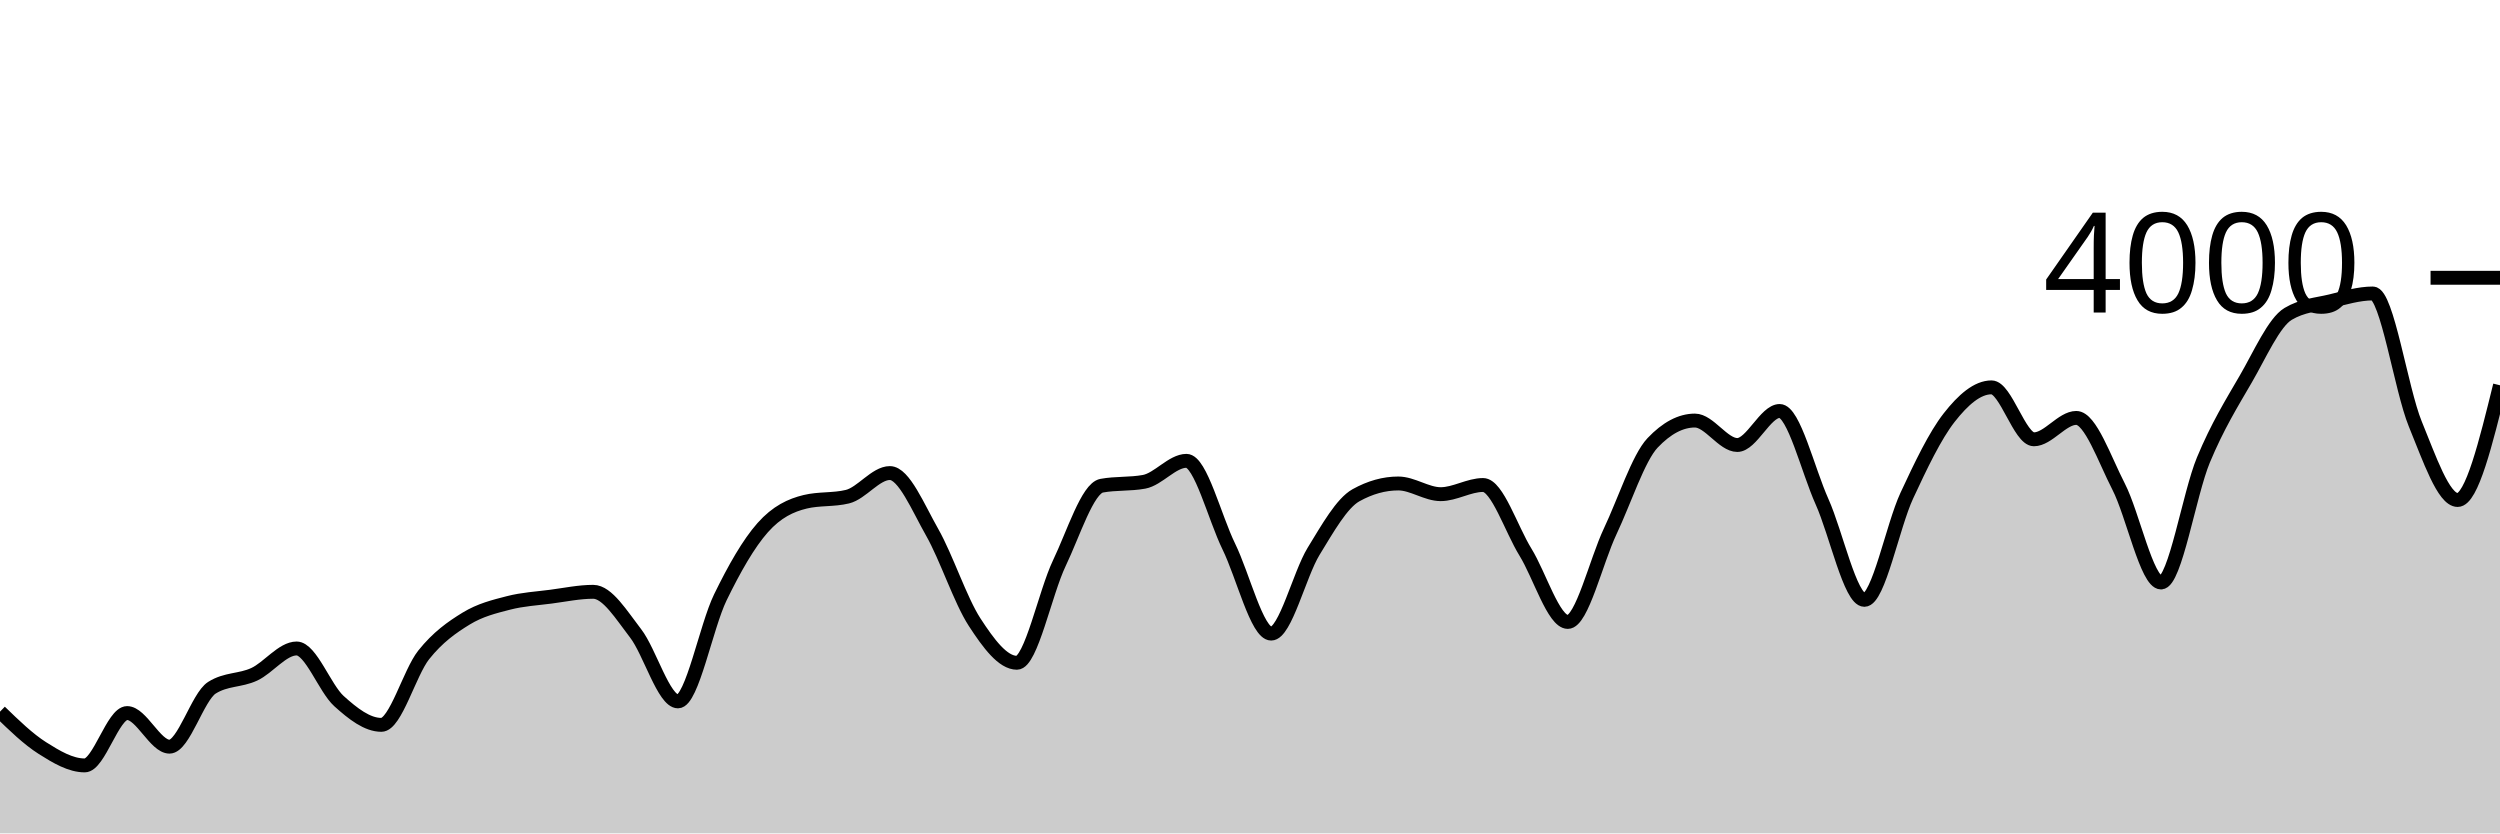
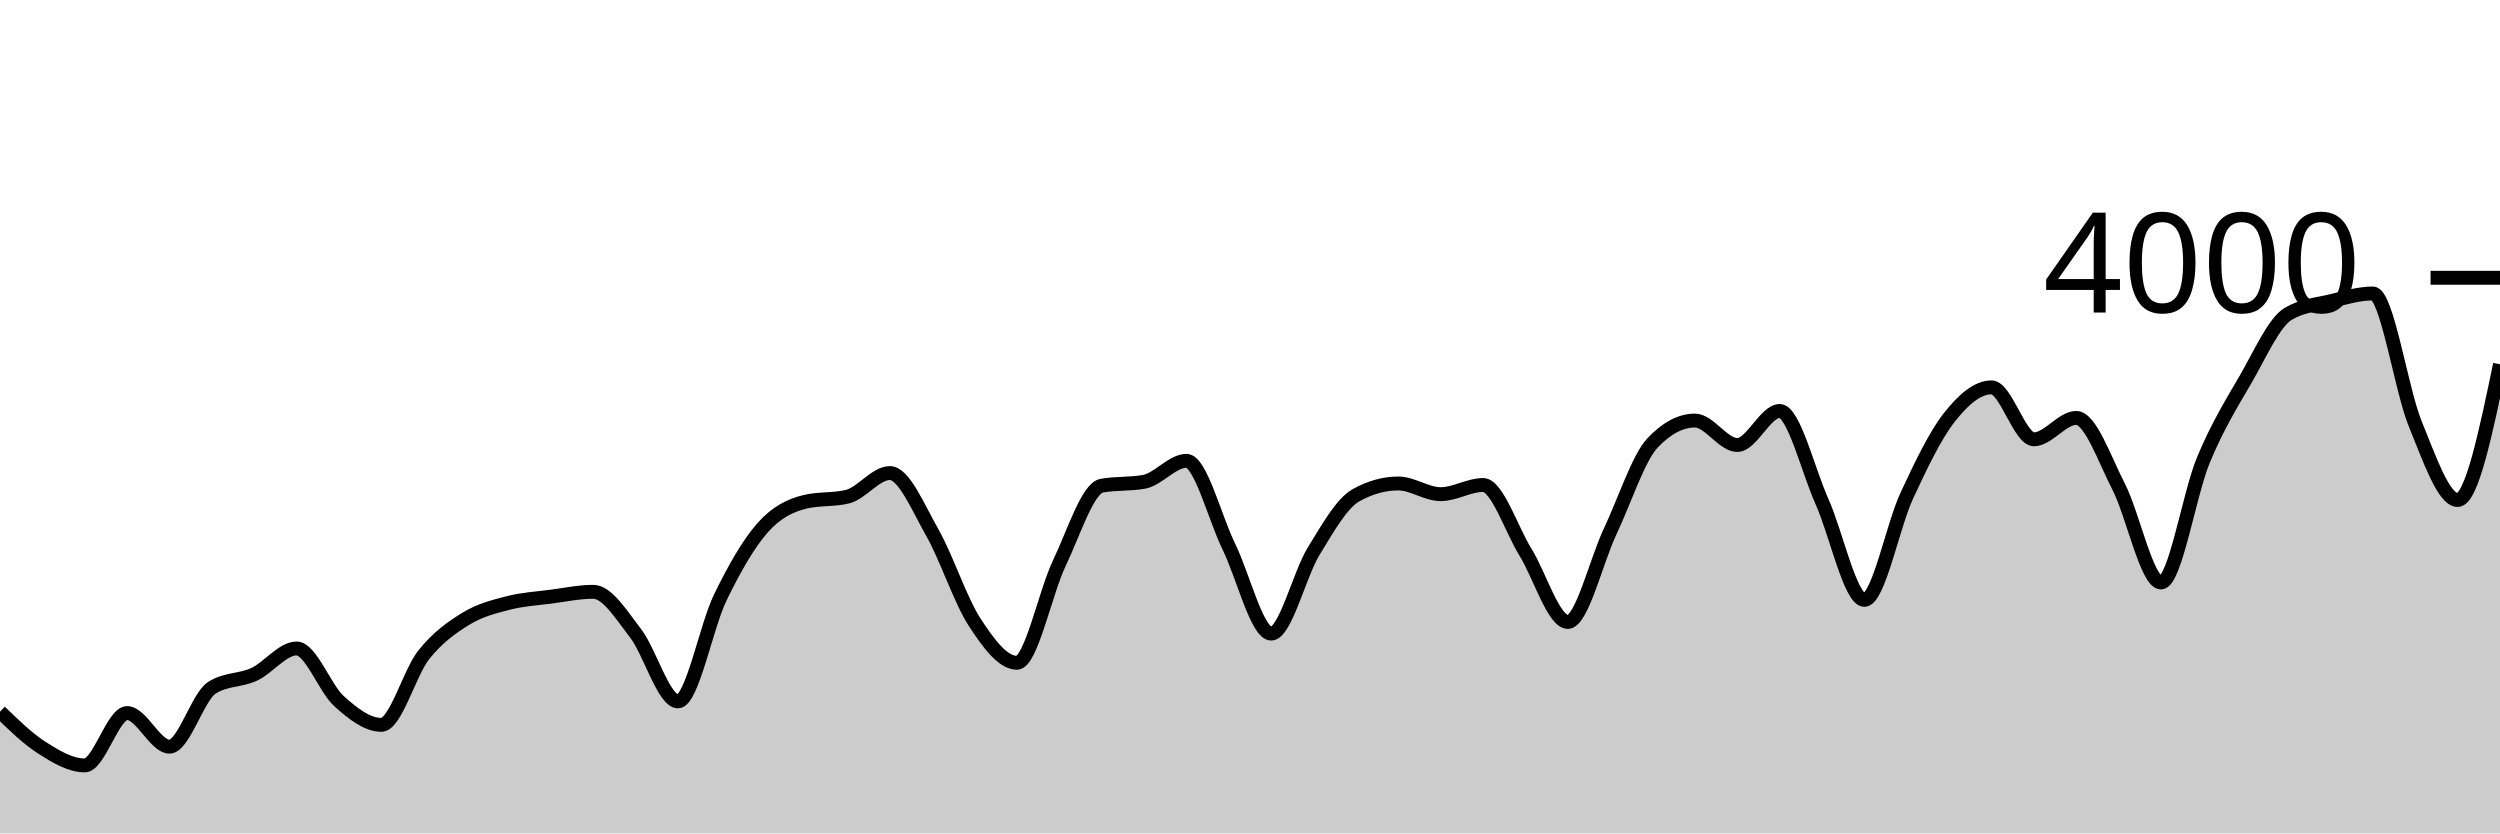
<svg xmlns="http://www.w3.org/2000/svg" viewBox="0 0 180 60">
  <g transform="translate(0,20)">
-     <path class="area" fill="rgba(0, 0, 0, 0.2)" d="M0,31.24C1.017,32.227,2.034,33.215,3.051,33.86C4.068,34.505,5.085,35.11,6.102,35.11C7.119,35.11,8.136,31.34,9.153,31.34C10.169,31.34,11.186,33.76,12.203,33.76C13.22,33.76,14.237,30.167,15.254,29.52C16.271,28.873,17.288,29.022,18.305,28.55C19.322,28.078,20.339,26.69,21.356,26.69C22.373,26.69,23.39,29.563,24.407,30.48C25.424,31.397,26.441,32.19,27.458,32.19C28.475,32.19,29.492,28.425,30.508,27.15C31.525,25.875,32.542,25.163,33.559,24.54C34.576,23.917,35.593,23.673,36.61,23.41C37.627,23.147,38.644,23.093,39.661,22.96C40.678,22.827,41.695,22.61,42.712,22.61C43.729,22.61,44.746,24.285,45.763,25.6C46.78,26.915,47.797,30.5,48.814,30.5C49.831,30.5,50.847,25.095,51.864,23.01C52.881,20.925,53.898,19.137,54.915,17.99C55.932,16.843,56.949,16.377,57.966,16.13C58.983,15.883,60,16.007,61.017,15.76C62.034,15.513,63.051,14.06,64.068,14.06C65.085,14.06,66.102,16.542,67.119,18.33C68.136,20.118,69.153,23.225,70.169,24.79C71.186,26.355,72.203,27.72,73.22,27.72C74.237,27.72,75.254,22.675,76.271,20.55C77.288,18.425,78.305,15.157,79.322,14.97C80.339,14.783,81.356,14.877,82.373,14.69C83.39,14.503,84.407,13.18,85.424,13.18C86.441,13.18,87.458,17.277,88.475,19.35C89.492,21.423,90.508,25.62,91.525,25.62C92.542,25.62,93.559,21.36,94.576,19.7C95.593,18.04,96.61,16.227,97.627,15.66C98.644,15.093,99.661,14.81,100.678,14.81C101.695,14.81,102.712,15.58,103.729,15.58C104.746,15.58,105.763,14.92,106.78,14.92C107.797,14.92,108.814,18.107,109.831,19.75C110.847,21.393,111.864,24.78,112.881,24.78C113.898,24.78,114.915,20.408,115.932,18.26C116.949,16.112,117.966,12.963,118.983,11.89C120,10.817,121.017,10.28,122.034,10.28C123.051,10.28,124.068,12.04,125.085,12.04C126.102,12.04,127.119,9.59,128.136,9.59C129.153,9.59,130.169,13.853,131.186,16.12C132.203,18.387,133.22,23.19,134.237,23.19C135.254,23.19,136.271,17.877,137.288,15.69C138.305,13.503,139.322,11.37,140.339,10.07C141.356,8.77,142.373,7.89,143.39,7.89C144.407,7.89,145.424,11.63,146.441,11.63C147.458,11.63,148.475,10.09,149.492,10.09C150.508,10.09,151.525,13.065,152.542,15.04C153.559,17.015,154.576,21.94,155.593,21.94C156.61,21.94,157.627,15.562,158.644,13.12C159.661,10.678,160.678,9.043,161.695,7.29C162.712,5.537,163.729,3.207,164.746,2.6C165.763,1.993,166.78,1.935,167.797,1.69C168.814,1.445,169.831,1.13,170.847,1.13C171.864,1.13,172.881,8.042,173.898,10.52C174.915,12.998,175.932,16,176.949,16C177.966,16,178.983,11.87,180,7.74L180,40C178.983,40,177.966,40,176.949,40C175.932,40,174.915,40,173.898,40C172.881,40,171.864,40,170.847,40C169.831,40,168.814,40,167.797,40C166.78,40,165.763,40,164.746,40C163.729,40,162.712,40,161.695,40C160.678,40,159.661,40,158.644,40C157.627,40,156.61,40,155.593,40C154.576,40,153.559,40,152.542,40C151.525,40,150.508,40,149.492,40C148.475,40,147.458,40,146.441,40C145.424,40,144.407,40,143.39,40C142.373,40,141.356,40,140.339,40C139.322,40,138.305,40,137.288,40C136.271,40,135.254,40,134.237,40C133.22,40,132.203,40,131.186,40C130.169,40,129.153,40,128.136,40C127.119,40,126.102,40,125.085,40C124.068,40,123.051,40,122.034,40C121.017,40,120,40,118.983,40C117.966,40,116.949,40,115.932,40C114.915,40,113.898,40,112.881,40C111.864,40,110.847,40,109.831,40C108.814,40,107.797,40,106.78,40C105.763,40,104.746,40,103.729,40C102.712,40,101.695,40,100.678,40C99.661,40,98.644,40,97.627,40C96.61,40,95.593,40,94.576,40C93.559,40,92.542,40,91.525,40C90.508,40,89.492,40,88.475,40C87.458,40,86.441,40,85.424,40C84.407,40,83.39,40,82.373,40C81.356,40,80.339,40,79.322,40C78.305,40,77.288,40,76.271,40C75.254,40,74.237,40,73.22,40C72.203,40,71.186,40,70.169,40C69.153,40,68.136,40,67.119,40C66.102,40,65.085,40,64.068,40C63.051,40,62.034,40,61.017,40C60,40,58.983,40,57.966,40C56.949,40,55.932,40,54.915,40C53.898,40,52.881,40,51.864,40C50.847,40,49.831,40,48.814,40C47.797,40,46.78,40,45.763,40C44.746,40,43.729,40,42.712,40C41.695,40,40.678,40,39.661,40C38.644,40,37.627,40,36.61,40C35.593,40,34.576,40,33.559,40C32.542,40,31.525,40,30.508,40C29.492,40,28.475,40,27.458,40C26.441,40,25.424,40,24.407,40C23.39,40,22.373,40,21.356,40C20.339,40,19.322,40,18.305,40C17.288,40,16.271,40,15.254,40C14.237,40,13.22,40,12.203,40C11.186,40,10.169,40,9.153,40C8.136,40,7.119,40,6.102,40C5.085,40,4.068,40,3.051,40C2.034,40,1.017,40,0,40Z" />
-     <path class="line" stroke="black" fill="none" d="M0,31.24C1.017,32.227,2.034,33.215,3.051,33.86C4.068,34.505,5.085,35.11,6.102,35.11C7.119,35.11,8.136,31.34,9.153,31.34C10.169,31.34,11.186,33.76,12.203,33.76C13.22,33.76,14.237,30.167,15.254,29.52C16.271,28.873,17.288,29.022,18.305,28.55C19.322,28.078,20.339,26.69,21.356,26.69C22.373,26.69,23.39,29.563,24.407,30.48C25.424,31.397,26.441,32.19,27.458,32.19C28.475,32.19,29.492,28.425,30.508,27.15C31.525,25.875,32.542,25.163,33.559,24.54C34.576,23.917,35.593,23.673,36.61,23.41C37.627,23.147,38.644,23.093,39.661,22.96C40.678,22.827,41.695,22.61,42.712,22.61C43.729,22.61,44.746,24.285,45.763,25.6C46.78,26.915,47.797,30.5,48.814,30.5C49.831,30.5,50.847,25.095,51.864,23.01C52.881,20.925,53.898,19.137,54.915,17.99C55.932,16.843,56.949,16.377,57.966,16.13C58.983,15.883,60,16.007,61.017,15.76C62.034,15.513,63.051,14.06,64.068,14.06C65.085,14.06,66.102,16.542,67.119,18.33C68.136,20.118,69.153,23.225,70.169,24.79C71.186,26.355,72.203,27.72,73.22,27.72C74.237,27.72,75.254,22.675,76.271,20.55C77.288,18.425,78.305,15.157,79.322,14.97C80.339,14.783,81.356,14.877,82.373,14.69C83.39,14.503,84.407,13.18,85.424,13.18C86.441,13.18,87.458,17.277,88.475,19.35C89.492,21.423,90.508,25.62,91.525,25.62C92.542,25.62,93.559,21.36,94.576,19.7C95.593,18.04,96.61,16.227,97.627,15.66C98.644,15.093,99.661,14.81,100.678,14.81C101.695,14.81,102.712,15.58,103.729,15.58C104.746,15.58,105.763,14.92,106.78,14.92C107.797,14.92,108.814,18.107,109.831,19.75C110.847,21.393,111.864,24.78,112.881,24.78C113.898,24.78,114.915,20.408,115.932,18.26C116.949,16.112,117.966,12.963,118.983,11.89C120,10.817,121.017,10.28,122.034,10.28C123.051,10.28,124.068,12.04,125.085,12.04C126.102,12.04,127.119,9.59,128.136,9.59C129.153,9.59,130.169,13.853,131.186,16.12C132.203,18.387,133.22,23.19,134.237,23.19C135.254,23.19,136.271,17.877,137.288,15.69C138.305,13.503,139.322,11.37,140.339,10.07C141.356,8.77,142.373,7.89,143.39,7.89C144.407,7.89,145.424,11.63,146.441,11.63C147.458,11.63,148.475,10.09,149.492,10.09C150.508,10.09,151.525,13.065,152.542,15.04C153.559,17.015,154.576,21.94,155.593,21.94C156.61,21.94,157.627,15.562,158.644,13.12C159.661,10.678,160.678,9.043,161.695,7.29C162.712,5.537,163.729,3.207,164.746,2.6C165.763,1.993,166.78,1.935,167.797,1.69C168.814,1.445,169.831,1.13,170.847,1.13C171.864,1.13,172.881,8.042,173.898,10.52C174.915,12.998,175.932,16,176.949,16C177.966,16,178.983,11.87,180,7.74" />
+     <path class="area" fill="rgba(0, 0, 0, 0.2)" d="M0,31.24C1.017,32.227,2.034,33.215,3.051,33.86C4.068,34.505,5.085,35.11,6.102,35.11C7.119,35.11,8.136,31.34,9.153,31.34C10.169,31.34,11.186,33.76,12.203,33.76C13.22,33.76,14.237,30.167,15.254,29.52C16.271,28.873,17.288,29.022,18.305,28.55C19.322,28.078,20.339,26.69,21.356,26.69C22.373,26.69,23.39,29.563,24.407,30.48C25.424,31.397,26.441,32.19,27.458,32.19C28.475,32.19,29.492,28.425,30.508,27.15C31.525,25.875,32.542,25.163,33.559,24.54C34.576,23.917,35.593,23.673,36.61,23.41C37.627,23.147,38.644,23.093,39.661,22.96C40.678,22.827,41.695,22.61,42.712,22.61C43.729,22.61,44.746,24.285,45.763,25.6C46.78,26.915,47.797,30.5,48.814,30.5C49.831,30.5,50.847,25.095,51.864,23.01C52.881,20.925,53.898,19.137,54.915,17.99C55.932,16.843,56.949,16.377,57.966,16.13C58.983,15.883,60,16.007,61.017,15.76C62.034,15.513,63.051,14.06,64.068,14.06C65.085,14.06,66.102,16.542,67.119,18.33C68.136,20.118,69.153,23.225,70.169,24.79C71.186,26.355,72.203,27.72,73.22,27.72C74.237,27.72,75.254,22.675,76.271,20.55C77.288,18.425,78.305,15.157,79.322,14.97C80.339,14.783,81.356,14.877,82.373,14.69C83.39,14.503,84.407,13.18,85.424,13.18C86.441,13.18,87.458,17.277,88.475,19.35C89.492,21.423,90.508,25.62,91.525,25.62C92.542,25.62,93.559,21.36,94.576,19.7C95.593,18.04,96.61,16.227,97.627,15.66C98.644,15.093,99.661,14.81,100.678,14.81C101.695,14.81,102.712,15.58,103.729,15.58C104.746,15.58,105.763,14.92,106.78,14.92C107.797,14.92,108.814,18.107,109.831,19.75C110.847,21.393,111.864,24.78,112.881,24.78C113.898,24.78,114.915,20.408,115.932,18.26C116.949,16.112,117.966,12.963,118.983,11.89C120,10.817,121.017,10.28,122.034,10.28C123.051,10.28,124.068,12.04,125.085,12.04C126.102,12.04,127.119,9.59,128.136,9.59C129.153,9.59,130.169,13.853,131.186,16.12C132.203,18.387,133.22,23.19,134.237,23.19C135.254,23.19,136.271,17.877,137.288,15.69C138.305,13.503,139.322,11.37,140.339,10.07C141.356,8.77,142.373,7.89,143.39,7.89C144.407,7.89,145.424,11.63,146.441,11.63C147.458,11.63,148.475,10.09,149.492,10.09C150.508,10.09,151.525,13.065,152.542,15.04C153.559,17.015,154.576,21.94,155.593,21.94C156.61,21.94,157.627,15.562,158.644,13.12C159.661,10.678,160.678,9.043,161.695,7.29C162.712,5.537,163.729,3.207,164.746,2.6C165.763,1.993,166.78,1.935,167.797,1.69C168.814,1.445,169.831,1.13,170.847,1.13C171.864,1.13,172.881,8.042,173.898,10.52C174.915,12.998,175.932,16,176.949,16C177.966,16,178.983,11.115,180,6.23L180,40C178.983,40,177.966,40,176.949,40C175.932,40,174.915,40,173.898,40C172.881,40,171.864,40,170.847,40C169.831,40,168.814,40,167.797,40C166.78,40,165.763,40,164.746,40C163.729,40,162.712,40,161.695,40C160.678,40,159.661,40,158.644,40C157.627,40,156.61,40,155.593,40C154.576,40,153.559,40,152.542,40C151.525,40,150.508,40,149.492,40C148.475,40,147.458,40,146.441,40C145.424,40,144.407,40,143.39,40C142.373,40,141.356,40,140.339,40C139.322,40,138.305,40,137.288,40C136.271,40,135.254,40,134.237,40C133.22,40,132.203,40,131.186,40C130.169,40,129.153,40,128.136,40C127.119,40,126.102,40,125.085,40C124.068,40,123.051,40,122.034,40C121.017,40,120,40,118.983,40C117.966,40,116.949,40,115.932,40C114.915,40,113.898,40,112.881,40C111.864,40,110.847,40,109.831,40C108.814,40,107.797,40,106.78,40C105.763,40,104.746,40,103.729,40C102.712,40,101.695,40,100.678,40C99.661,40,98.644,40,97.627,40C96.61,40,95.593,40,94.576,40C93.559,40,92.542,40,91.525,40C90.508,40,89.492,40,88.475,40C87.458,40,86.441,40,85.424,40C84.407,40,83.39,40,82.373,40C81.356,40,80.339,40,79.322,40C78.305,40,77.288,40,76.271,40C75.254,40,74.237,40,73.22,40C72.203,40,71.186,40,70.169,40C69.153,40,68.136,40,67.119,40C66.102,40,65.085,40,64.068,40C63.051,40,62.034,40,61.017,40C60,40,58.983,40,57.966,40C56.949,40,55.932,40,54.915,40C53.898,40,52.881,40,51.864,40C50.847,40,49.831,40,48.814,40C47.797,40,46.78,40,45.763,40C44.746,40,43.729,40,42.712,40C41.695,40,40.678,40,39.661,40C38.644,40,37.627,40,36.61,40C35.593,40,34.576,40,33.559,40C32.542,40,31.525,40,30.508,40C29.492,40,28.475,40,27.458,40C26.441,40,25.424,40,24.407,40C23.39,40,22.373,40,21.356,40C20.339,40,19.322,40,18.305,40C17.288,40,16.271,40,15.254,40C14.237,40,13.22,40,12.203,40C11.186,40,10.169,40,9.153,40C8.136,40,7.119,40,6.102,40C5.085,40,4.068,40,3.051,40C2.034,40,1.017,40,0,40Z" />
+     <path class="line" stroke="black" fill="none" d="M0,31.24C1.017,32.227,2.034,33.215,3.051,33.86C4.068,34.505,5.085,35.11,6.102,35.11C7.119,35.11,8.136,31.34,9.153,31.34C10.169,31.34,11.186,33.76,12.203,33.76C13.22,33.76,14.237,30.167,15.254,29.52C16.271,28.873,17.288,29.022,18.305,28.55C19.322,28.078,20.339,26.69,21.356,26.69C22.373,26.69,23.39,29.563,24.407,30.48C25.424,31.397,26.441,32.19,27.458,32.19C28.475,32.19,29.492,28.425,30.508,27.15C31.525,25.875,32.542,25.163,33.559,24.54C34.576,23.917,35.593,23.673,36.61,23.41C37.627,23.147,38.644,23.093,39.661,22.96C40.678,22.827,41.695,22.61,42.712,22.61C43.729,22.61,44.746,24.285,45.763,25.6C46.78,26.915,47.797,30.5,48.814,30.5C49.831,30.5,50.847,25.095,51.864,23.01C52.881,20.925,53.898,19.137,54.915,17.99C55.932,16.843,56.949,16.377,57.966,16.13C58.983,15.883,60,16.007,61.017,15.76C62.034,15.513,63.051,14.06,64.068,14.06C65.085,14.06,66.102,16.542,67.119,18.33C68.136,20.118,69.153,23.225,70.169,24.79C71.186,26.355,72.203,27.72,73.22,27.72C74.237,27.72,75.254,22.675,76.271,20.55C77.288,18.425,78.305,15.157,79.322,14.97C80.339,14.783,81.356,14.877,82.373,14.69C83.39,14.503,84.407,13.18,85.424,13.18C86.441,13.18,87.458,17.277,88.475,19.35C89.492,21.423,90.508,25.62,91.525,25.62C92.542,25.62,93.559,21.36,94.576,19.7C95.593,18.04,96.61,16.227,97.627,15.66C98.644,15.093,99.661,14.81,100.678,14.81C101.695,14.81,102.712,15.58,103.729,15.58C104.746,15.58,105.763,14.92,106.78,14.92C107.797,14.92,108.814,18.107,109.831,19.75C110.847,21.393,111.864,24.78,112.881,24.78C113.898,24.78,114.915,20.408,115.932,18.26C116.949,16.112,117.966,12.963,118.983,11.89C120,10.817,121.017,10.28,122.034,10.28C123.051,10.28,124.068,12.04,125.085,12.04C126.102,12.04,127.119,9.59,128.136,9.59C129.153,9.59,130.169,13.853,131.186,16.12C132.203,18.387,133.22,23.19,134.237,23.19C135.254,23.19,136.271,17.877,137.288,15.69C138.305,13.503,139.322,11.37,140.339,10.07C141.356,8.77,142.373,7.89,143.39,7.89C144.407,7.89,145.424,11.63,146.441,11.63C147.458,11.63,148.475,10.09,149.492,10.09C150.508,10.09,151.525,13.065,152.542,15.04C153.559,17.015,154.576,21.94,155.593,21.94C156.61,21.94,157.627,15.562,158.644,13.12C159.661,10.678,160.678,9.043,161.695,7.29C162.712,5.537,163.729,3.207,164.746,2.6C165.763,1.993,166.78,1.935,167.797,1.69C168.814,1.445,169.831,1.13,170.847,1.13C171.864,1.13,172.881,8.042,173.898,10.52C174.915,12.998,175.932,16,176.949,16C177.966,16,178.983,11.115,180,6.23" />
    <path class="axis-ceiling" stroke-width="1" stroke="black" fill="none" d="M175,0L180,0" />
    <text class="axis-ceiling-label" font-family="sans-serif" text-anchor="end" font-size="10px" x="170" y="2.5">4000</text>
  </g>
</svg>
